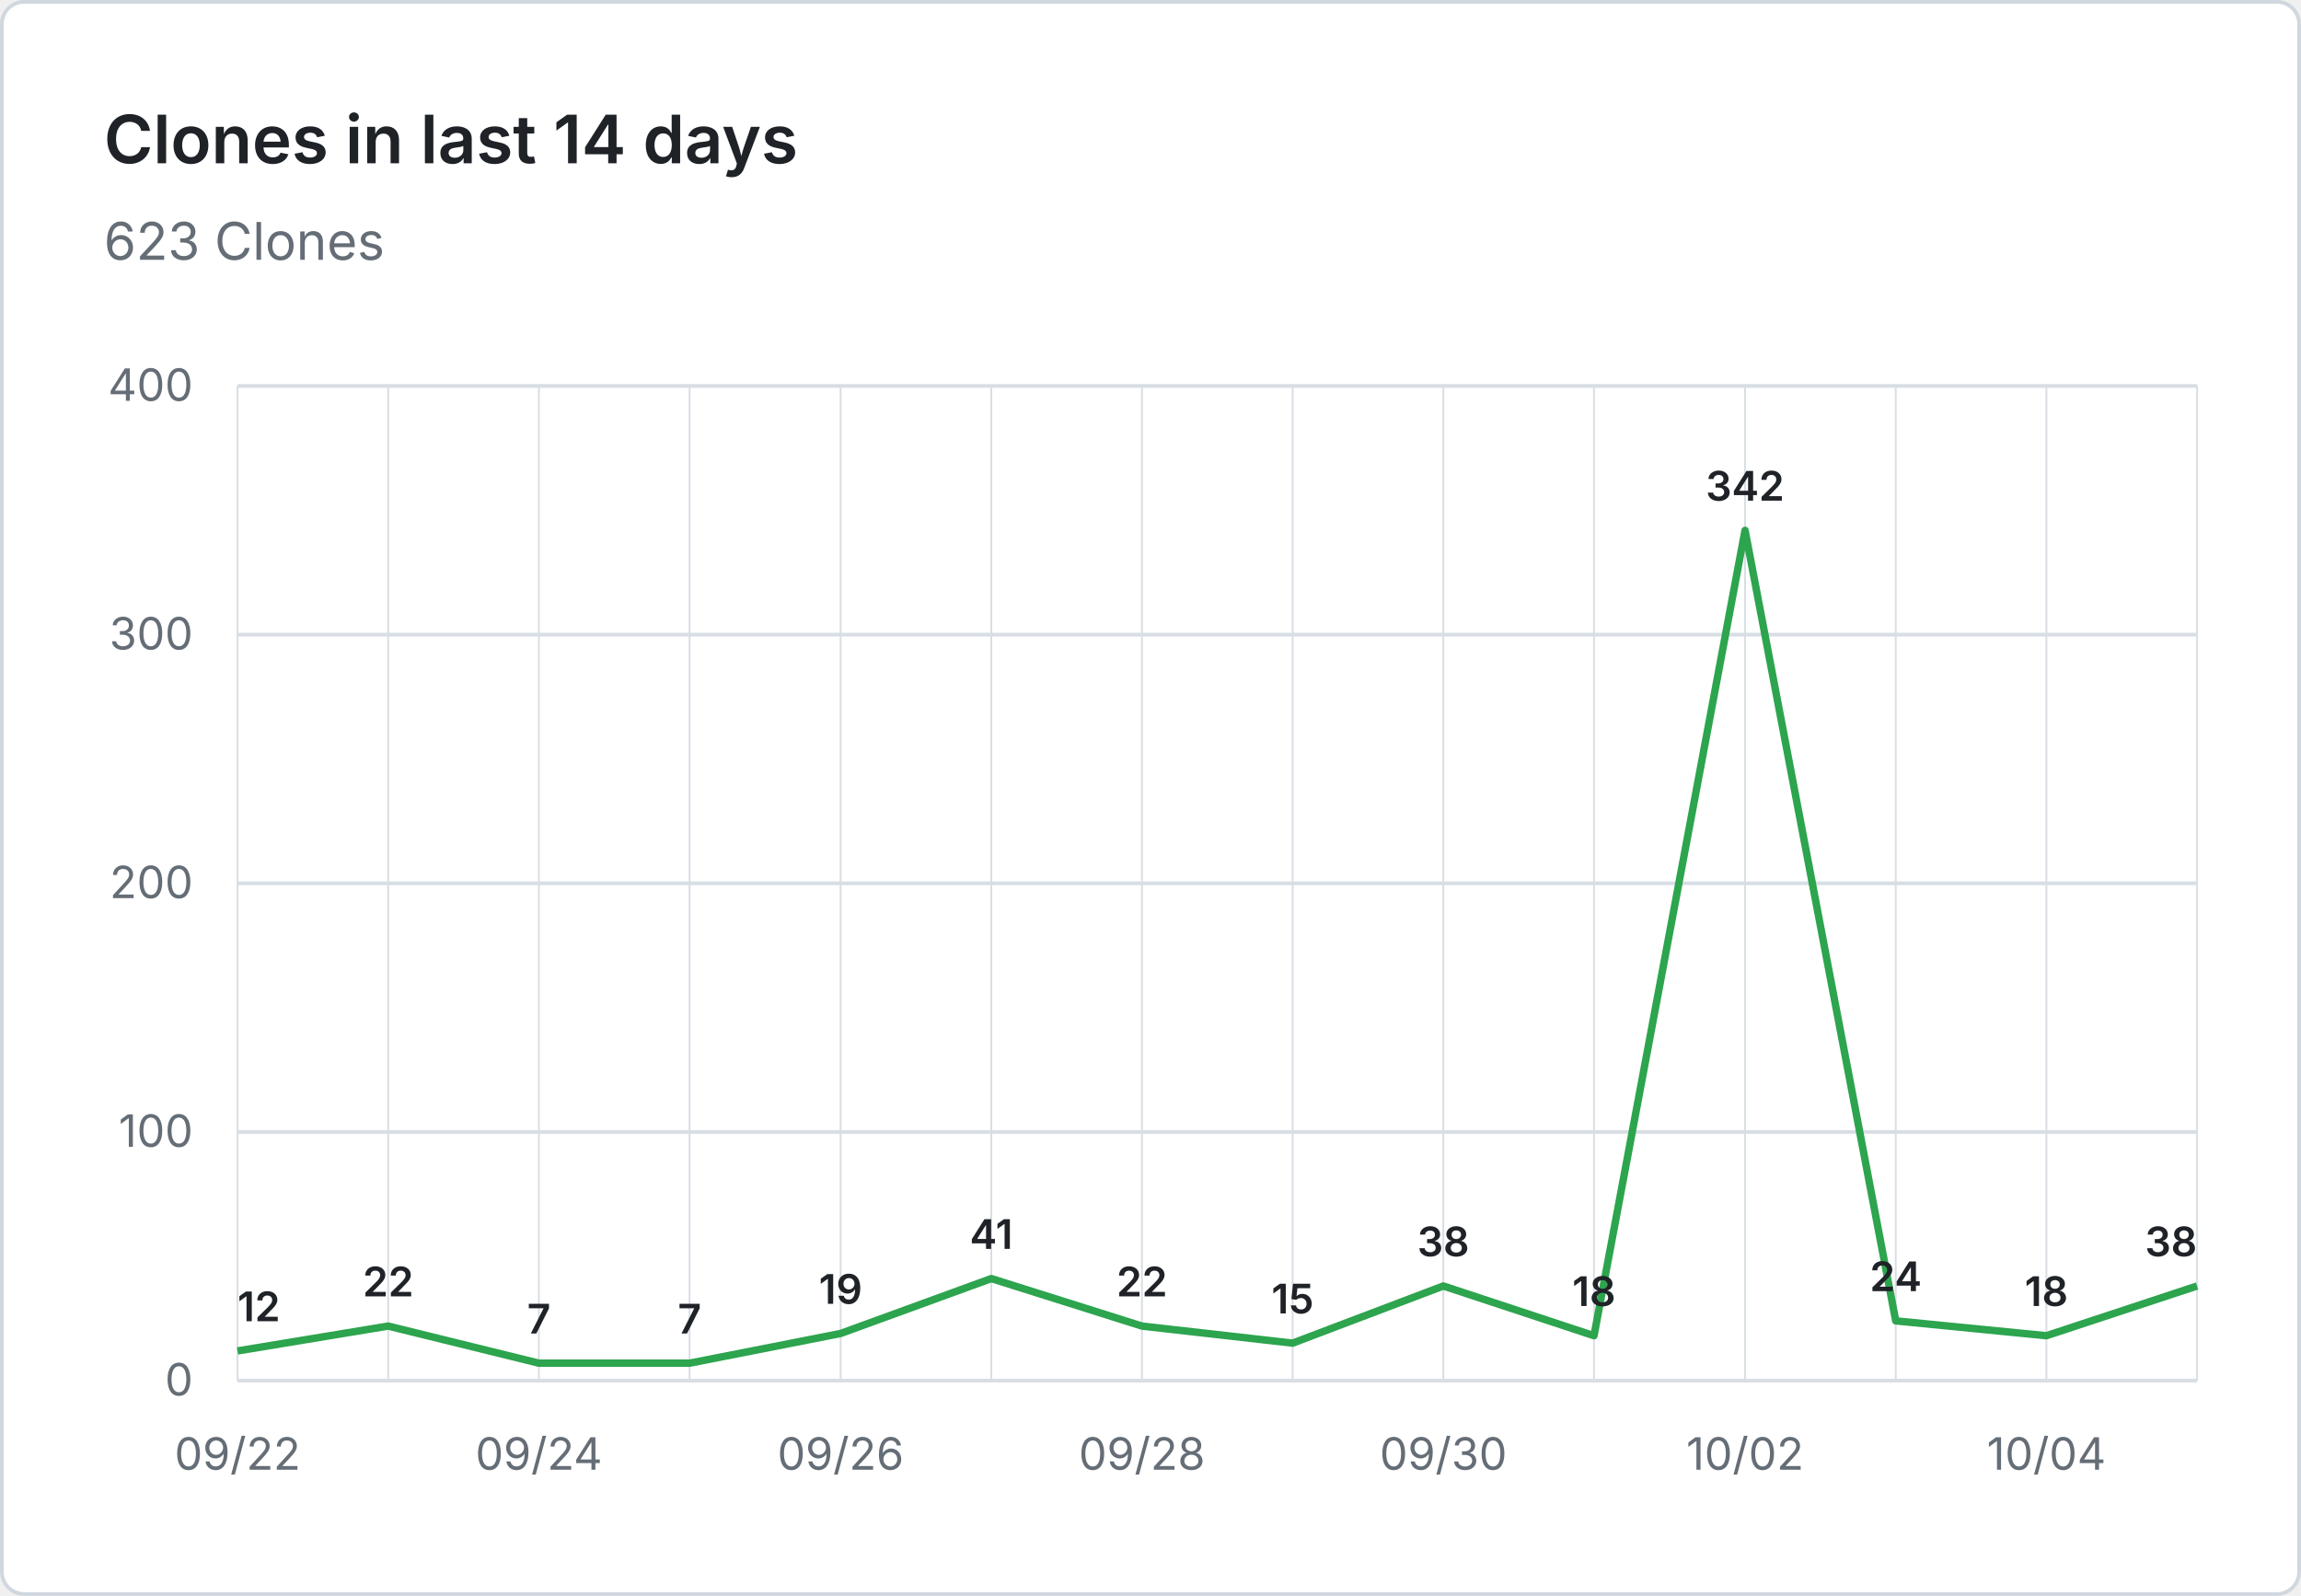
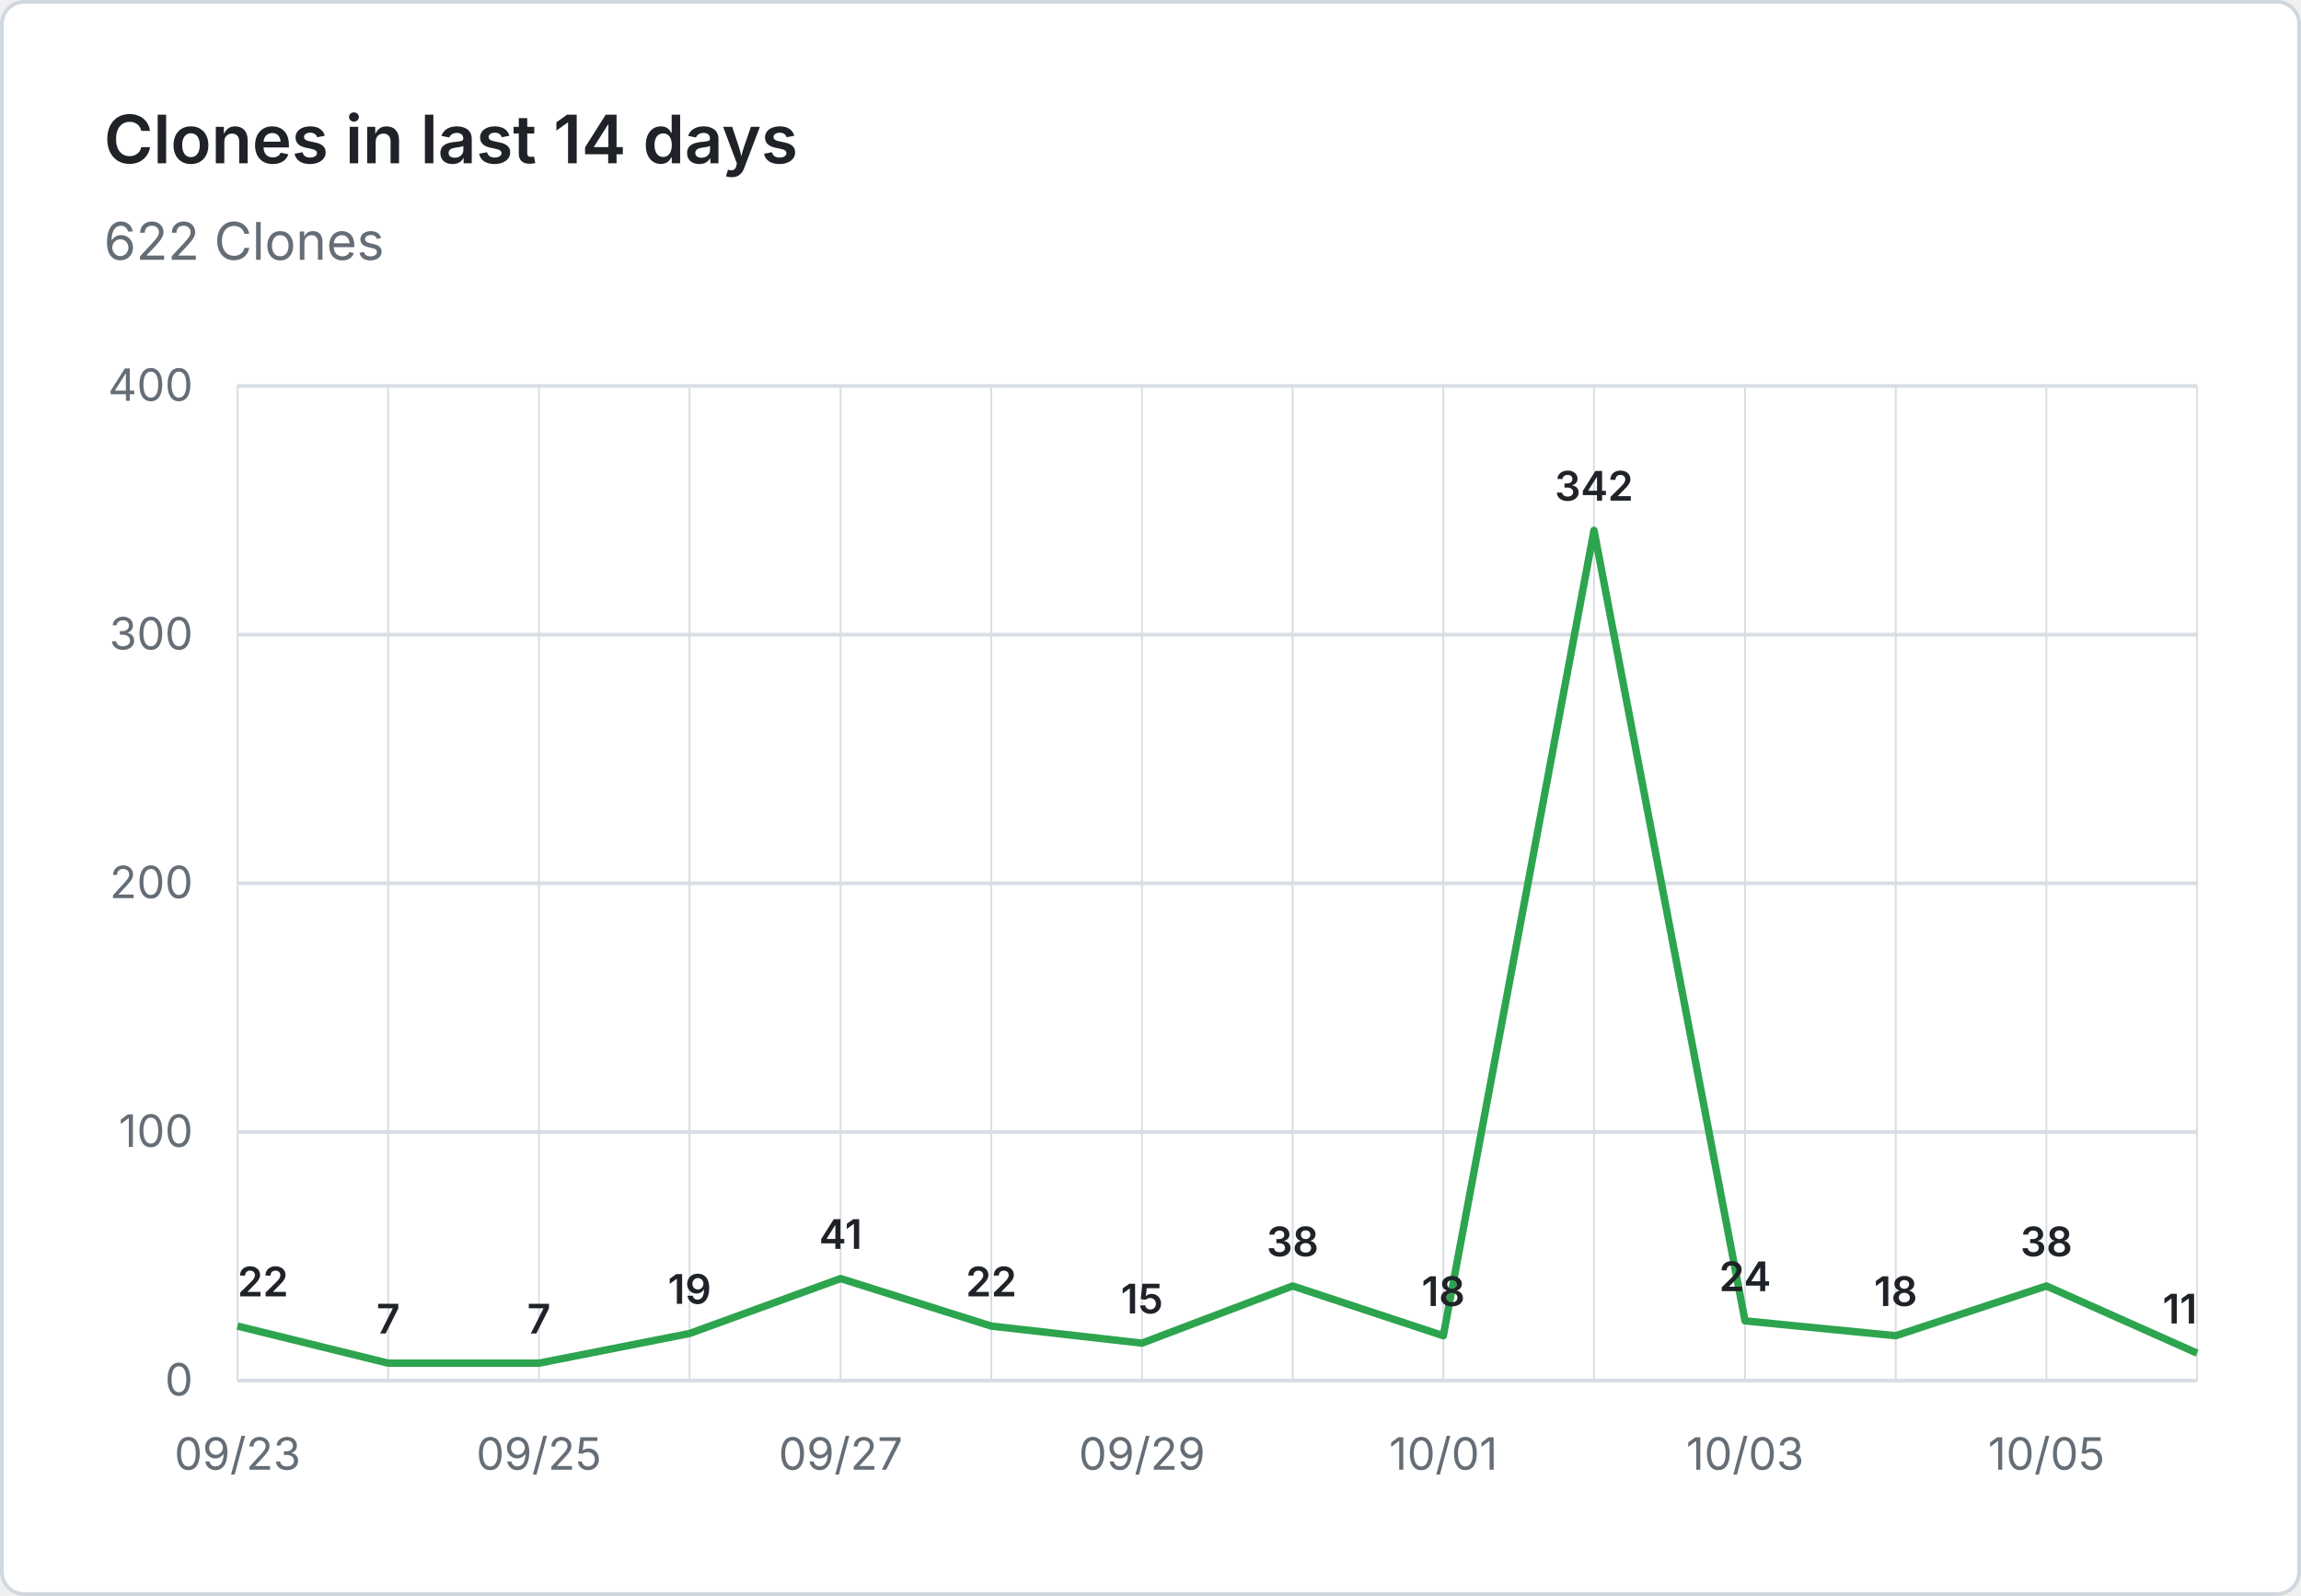
- <svg xmlns="http://www.w3.org/2000/svg" viewBox="0 0 620 430" width="620" height="430" role="img" aria-label="Clones in last 14 days: 623 Clones">
+ <svg xmlns="http://www.w3.org/2000/svg" viewBox="0 0 620 430" width="620" height="430" role="img" aria-label="Clones in last 14 days: 622 Clones">
  <rect x="0.5" y="0.5" width="619" height="429" fill="#ffffff" stroke="#d0d7de" rx="6" />
  <g font-family="system-ui, -apple-system, 'Segoe UI', sans-serif">
    <text x="28" y="44" fill="#1f2328" font-size="18" font-weight="600">Clones in last 14 days</text>
-     <text x="28" y="70" fill="#656d76" font-size="14">623 Clones</text>
+     <text x="28" y="70" fill="#656d76" font-size="14">622 Clones</text>
    <line x1="64" y1="372.0" x2="592" y2="372.0" stroke="#d8dee4" stroke-width="1" />
    <text x="52" y="376.0" text-anchor="end" fill="#656d76" font-size="12">0</text>
    <line x1="64" y1="305.0" x2="592" y2="305.0" stroke="#d8dee4" stroke-width="1" />
    <text x="52" y="309.0" text-anchor="end" fill="#656d76" font-size="12">100</text>
    <line x1="64" y1="238.0" x2="592" y2="238.0" stroke="#d8dee4" stroke-width="1" />
    <text x="52" y="242.0" text-anchor="end" fill="#656d76" font-size="12">200</text>
    <line x1="64" y1="171.0" x2="592" y2="171.0" stroke="#d8dee4" stroke-width="1" />
    <text x="52" y="175.0" text-anchor="end" fill="#656d76" font-size="12">300</text>
    <line x1="64" y1="104.0" x2="592" y2="104.0" stroke="#d8dee4" stroke-width="1" />
    <text x="52" y="108.0" text-anchor="end" fill="#656d76" font-size="12">400</text>
    <line x1="64.0" y1="104" x2="64.0" y2="372" stroke="#d8dee4" stroke-width="0.5" />
    <line x1="104.6" y1="104" x2="104.6" y2="372" stroke="#d8dee4" stroke-width="0.5" />
    <line x1="145.2" y1="104" x2="145.2" y2="372" stroke="#d8dee4" stroke-width="0.5" />
    <line x1="185.8" y1="104" x2="185.8" y2="372" stroke="#d8dee4" stroke-width="0.5" />
    <line x1="226.5" y1="104" x2="226.5" y2="372" stroke="#d8dee4" stroke-width="0.5" />
    <line x1="267.1" y1="104" x2="267.1" y2="372" stroke="#d8dee4" stroke-width="0.5" />
    <line x1="307.7" y1="104" x2="307.7" y2="372" stroke="#d8dee4" stroke-width="0.5" />
    <line x1="348.3" y1="104" x2="348.3" y2="372" stroke="#d8dee4" stroke-width="0.5" />
    <line x1="388.9" y1="104" x2="388.9" y2="372" stroke="#d8dee4" stroke-width="0.5" />
    <line x1="429.5" y1="104" x2="429.5" y2="372" stroke="#d8dee4" stroke-width="0.5" />
    <line x1="470.2" y1="104" x2="470.2" y2="372" stroke="#d8dee4" stroke-width="0.5" />
    <line x1="510.8" y1="104" x2="510.8" y2="372" stroke="#d8dee4" stroke-width="0.5" />
    <line x1="551.4" y1="104" x2="551.4" y2="372" stroke="#d8dee4" stroke-width="0.5" />
    <line x1="592.0" y1="104" x2="592.0" y2="372" stroke="#d8dee4" stroke-width="0.5" />
-     <text x="64.0" y="396" text-anchor="middle" fill="#656d76" font-size="12">09/22</text>
-     <text x="145.2" y="396" text-anchor="middle" fill="#656d76" font-size="12">09/24</text>
-     <text x="226.5" y="396" text-anchor="middle" fill="#656d76" font-size="12">09/26</text>
-     <text x="307.7" y="396" text-anchor="middle" fill="#656d76" font-size="12">09/28</text>
-     <text x="388.9" y="396" text-anchor="middle" fill="#656d76" font-size="12">09/30</text>
-     <text x="470.2" y="396" text-anchor="middle" fill="#656d76" font-size="12">10/02</text>
-     <text x="551.4" y="396" text-anchor="middle" fill="#656d76" font-size="12">10/04</text>
-     <path d="M 64.0 364.0 L 104.6 357.3 L 145.2 367.3 L 185.8 367.3 L 226.5 359.3 L 267.1 344.5 L 307.7 357.3 L 348.3 361.9 L 388.9 346.5 L 429.5 359.9 L 470.2 142.9 L 510.8 355.9 L 551.4 359.9 L 592.0 346.5" fill="none" stroke="#2da44e" stroke-width="2" stroke-linejoin="round" />
-     <text x="64.0" y="356.0" text-anchor="start" fill="#1f2328" font-size="11" font-weight="600">12</text>
-     <text x="104.6" y="349.3" text-anchor="middle" fill="#1f2328" font-size="11" font-weight="600">22</text>
+     <text x="64.0" y="396" text-anchor="middle" fill="#656d76" font-size="12">09/23</text>
+     <text x="145.2" y="396" text-anchor="middle" fill="#656d76" font-size="12">09/25</text>
+     <text x="226.5" y="396" text-anchor="middle" fill="#656d76" font-size="12">09/27</text>
+     <text x="307.7" y="396" text-anchor="middle" fill="#656d76" font-size="12">09/29</text>
+     <text x="388.9" y="396" text-anchor="middle" fill="#656d76" font-size="12">10/01</text>
+     <text x="470.2" y="396" text-anchor="middle" fill="#656d76" font-size="12">10/03</text>
+     <text x="551.4" y="396" text-anchor="middle" fill="#656d76" font-size="12">10/05</text>
+     <path d="M 64.0 357.3 L 104.6 367.3 L 145.2 367.3 L 185.8 359.3 L 226.5 344.5 L 267.1 357.3 L 307.7 361.9 L 348.3 346.5 L 388.9 359.9 L 429.5 142.9 L 470.2 355.9 L 510.8 359.9 L 551.4 346.5 L 592.0 364.6" fill="none" stroke="#2da44e" stroke-width="2" stroke-linejoin="round" />
+     <text x="64.0" y="349.3" text-anchor="start" fill="#1f2328" font-size="11" font-weight="600">22</text>
+     <text x="104.6" y="359.3" text-anchor="middle" fill="#1f2328" font-size="11" font-weight="600">7</text>
    <text x="145.2" y="359.3" text-anchor="middle" fill="#1f2328" font-size="11" font-weight="600">7</text>
-     <text x="185.8" y="359.3" text-anchor="middle" fill="#1f2328" font-size="11" font-weight="600">7</text>
-     <text x="226.5" y="351.3" text-anchor="middle" fill="#1f2328" font-size="11" font-weight="600">19</text>
-     <text x="267.1" y="336.5" text-anchor="middle" fill="#1f2328" font-size="11" font-weight="600">41</text>
-     <text x="307.7" y="349.3" text-anchor="middle" fill="#1f2328" font-size="11" font-weight="600">22</text>
-     <text x="348.3" y="353.9" text-anchor="middle" fill="#1f2328" font-size="11" font-weight="600">15</text>
-     <text x="388.9" y="338.5" text-anchor="middle" fill="#1f2328" font-size="11" font-weight="600">38</text>
-     <text x="429.5" y="351.9" text-anchor="middle" fill="#1f2328" font-size="11" font-weight="600">18</text>
-     <text x="470.2" y="134.9" text-anchor="middle" fill="#1f2328" font-size="11" font-weight="600">342</text>
-     <text x="510.8" y="347.9" text-anchor="middle" fill="#1f2328" font-size="11" font-weight="600">24</text>
-     <text x="551.4" y="351.9" text-anchor="middle" fill="#1f2328" font-size="11" font-weight="600">18</text>
-     <text x="592.0" y="338.5" text-anchor="end" fill="#1f2328" font-size="11" font-weight="600">38</text>
+     <text x="185.8" y="351.3" text-anchor="middle" fill="#1f2328" font-size="11" font-weight="600">19</text>
+     <text x="226.5" y="336.5" text-anchor="middle" fill="#1f2328" font-size="11" font-weight="600">41</text>
+     <text x="267.1" y="349.3" text-anchor="middle" fill="#1f2328" font-size="11" font-weight="600">22</text>
+     <text x="307.7" y="353.9" text-anchor="middle" fill="#1f2328" font-size="11" font-weight="600">15</text>
+     <text x="348.3" y="338.5" text-anchor="middle" fill="#1f2328" font-size="11" font-weight="600">38</text>
+     <text x="388.9" y="351.9" text-anchor="middle" fill="#1f2328" font-size="11" font-weight="600">18</text>
+     <text x="429.5" y="134.9" text-anchor="middle" fill="#1f2328" font-size="11" font-weight="600">342</text>
+     <text x="470.2" y="347.9" text-anchor="middle" fill="#1f2328" font-size="11" font-weight="600">24</text>
+     <text x="510.8" y="351.9" text-anchor="middle" fill="#1f2328" font-size="11" font-weight="600">18</text>
+     <text x="551.4" y="338.5" text-anchor="middle" fill="#1f2328" font-size="11" font-weight="600">38</text>
+     <text x="592.0" y="356.6" text-anchor="end" fill="#1f2328" font-size="11" font-weight="600">11</text>
  </g>
</svg>
